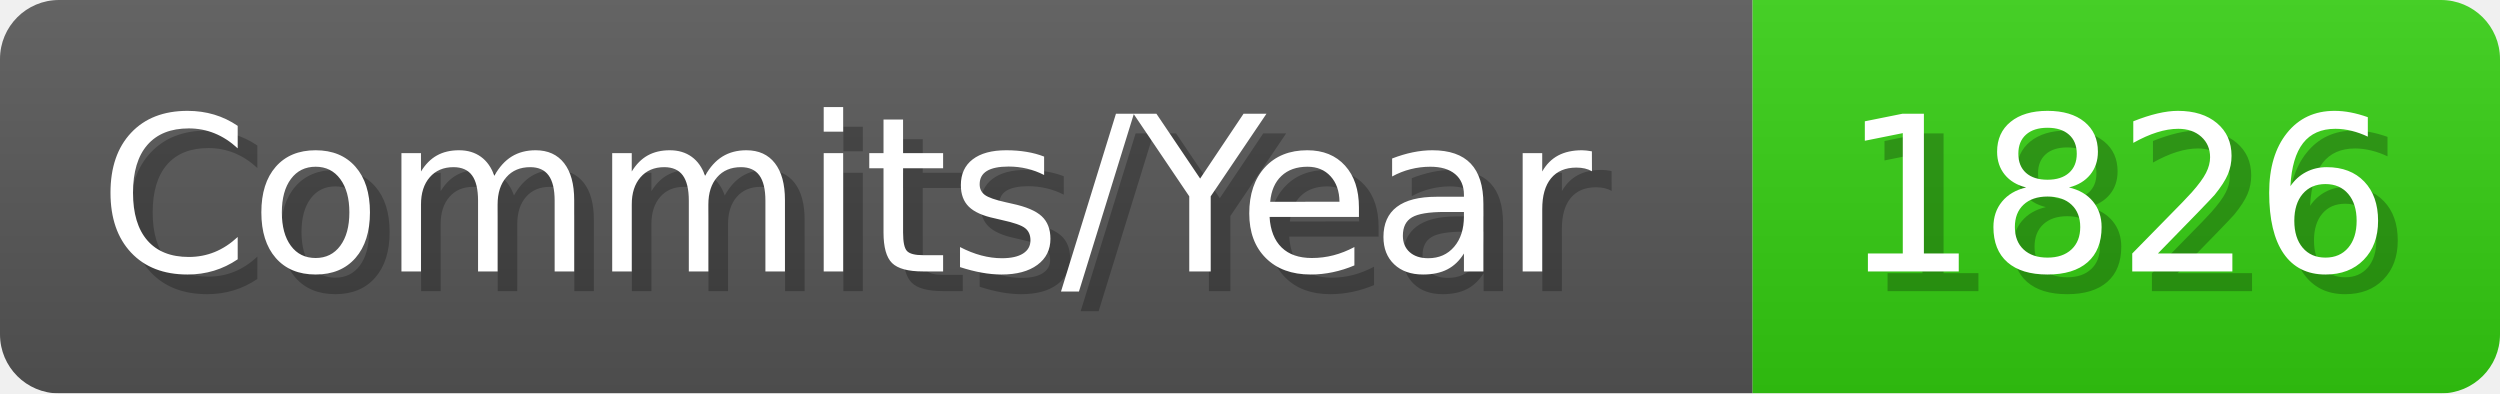
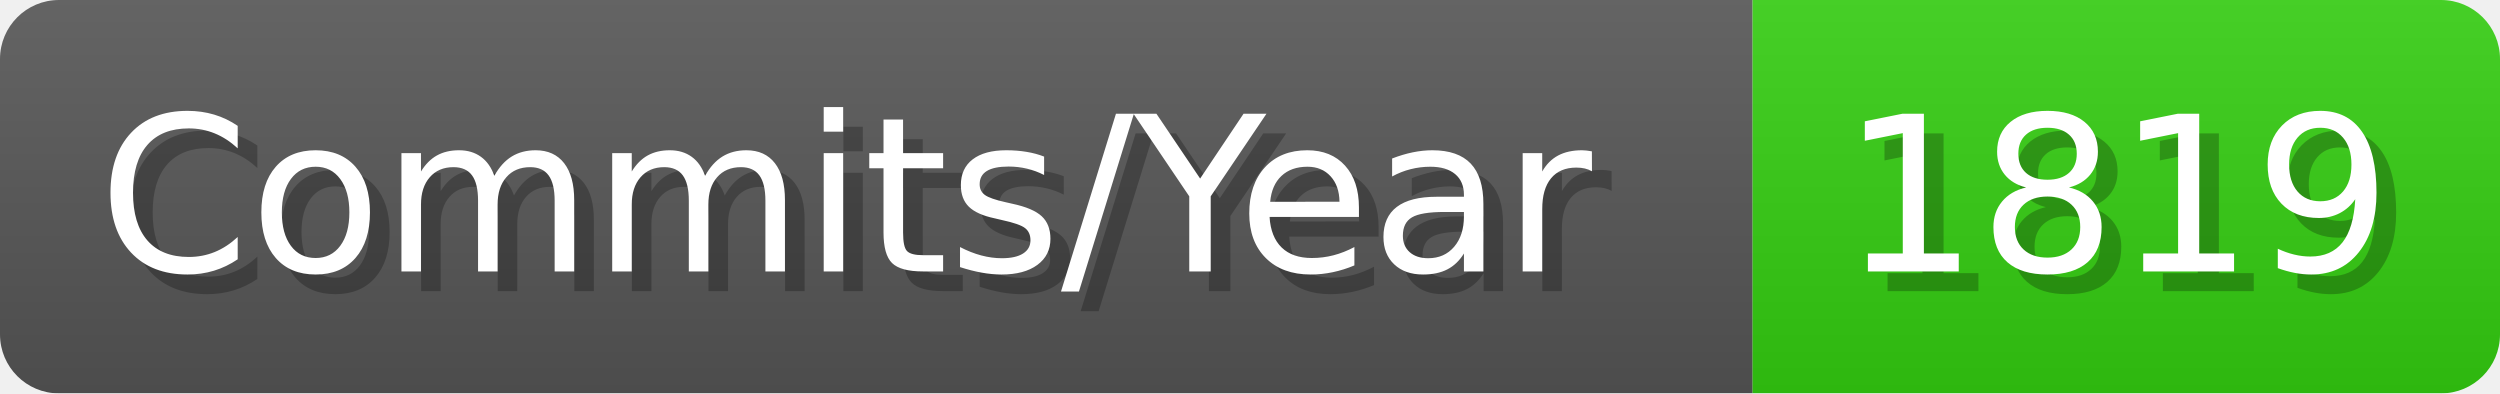
- <svg xmlns="http://www.w3.org/2000/svg" width="127.1" height="20" viewBox="0 0 1271 200" role="img" aria-label="Commits/Year: 1826">
+ <svg xmlns="http://www.w3.org/2000/svg" width="127.1" height="20" viewBox="0 0 1271 200" role="img" aria-label="Commits/Year: 1819">
  <linearGradient id="aUPdi" x2="0" y2="100%">
    <stop offset="0" stop-opacity=".1" stop-color="#EEE" />
    <stop offset="1" stop-opacity=".1" />
  </linearGradient>
  <mask id="WfAiQ">
    <rect width="1271" height="200" rx="30" fill="#FFF" />
  </mask>
  <g mask="url(#WfAiQ)">
    <rect width="891" height="200" fill="#555" />
    <rect width="380" height="200" fill="#3C1" x="891" />
    <rect width="1271" height="200" fill="url(#aUPdi)" />
  </g>
  <g aria-hidden="true" fill="#fff" text-anchor="start" font-family="Verdana,DejaVu Sans,sans-serif" font-size="110">
    <text x="60" y="148" textLength="791" fill="#000" opacity="0.25">Commits/Year</text>
    <text x="50" y="138" textLength="791">Commits/Year</text>
-     <text x="946" y="148" textLength="280" fill="#000" opacity="0.25">1826</text>
-     <text x="936" y="138" textLength="280">1826</text>
+     <text x="946" y="148" textLength="280" fill="#000" opacity="0.25">1819</text>
+     <text x="936" y="138" textLength="280">1819</text>
  </g>
</svg>
